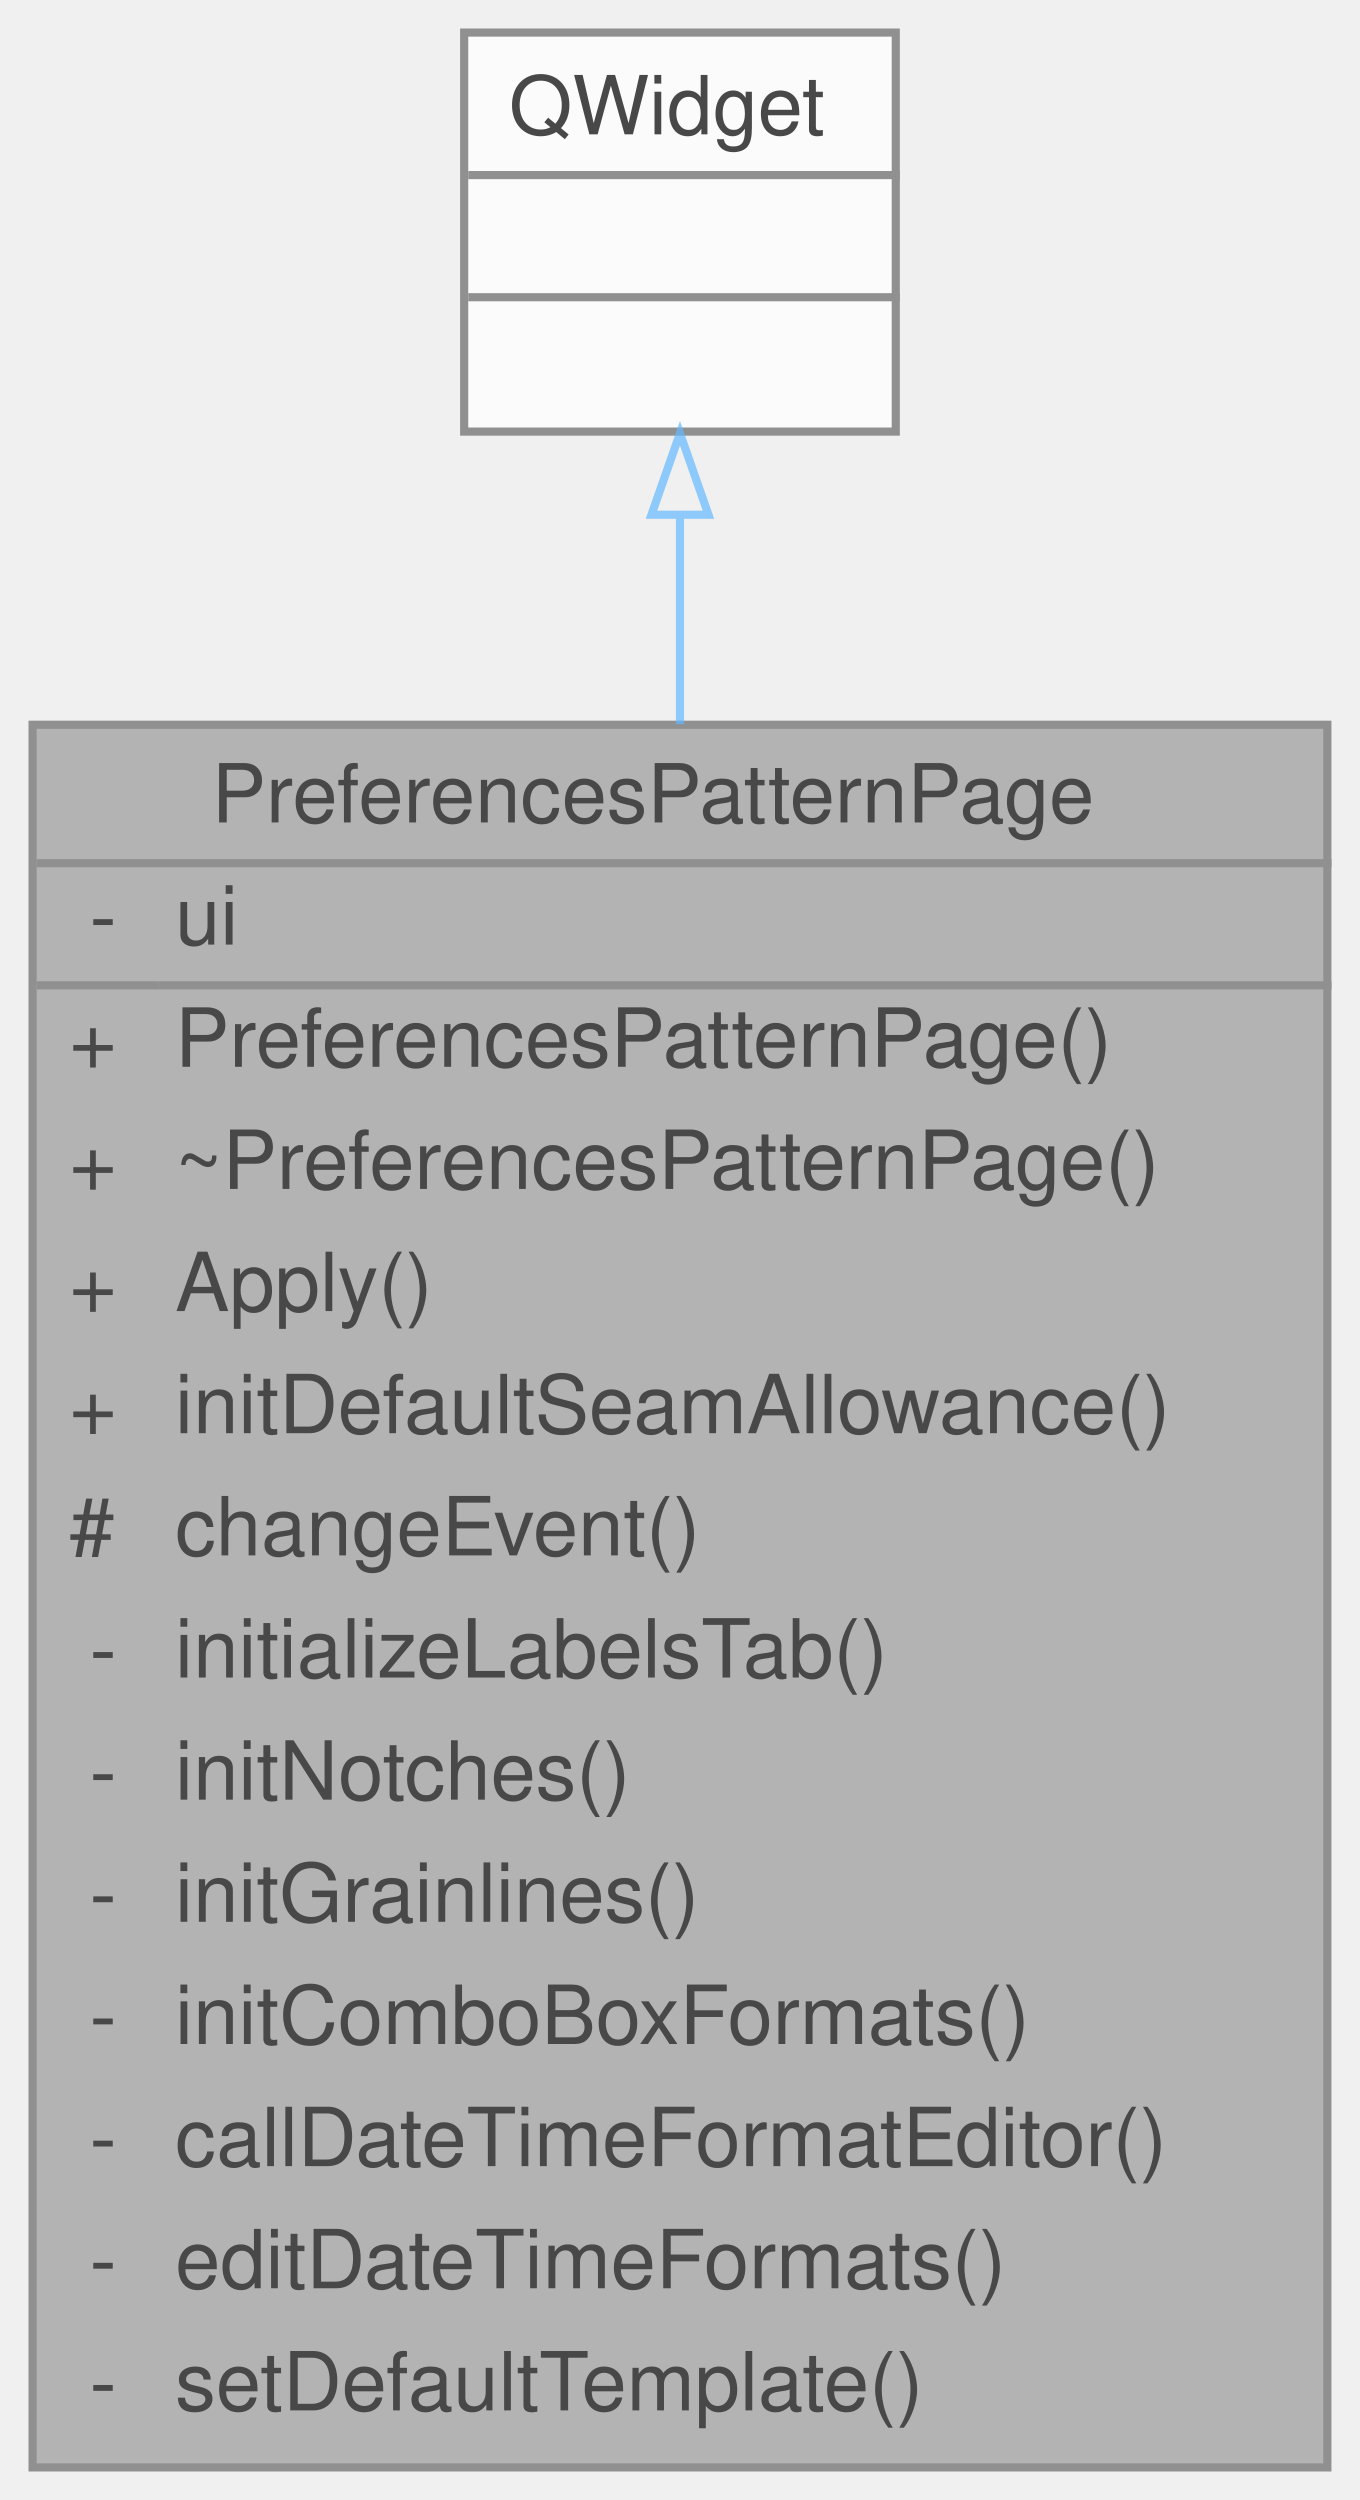
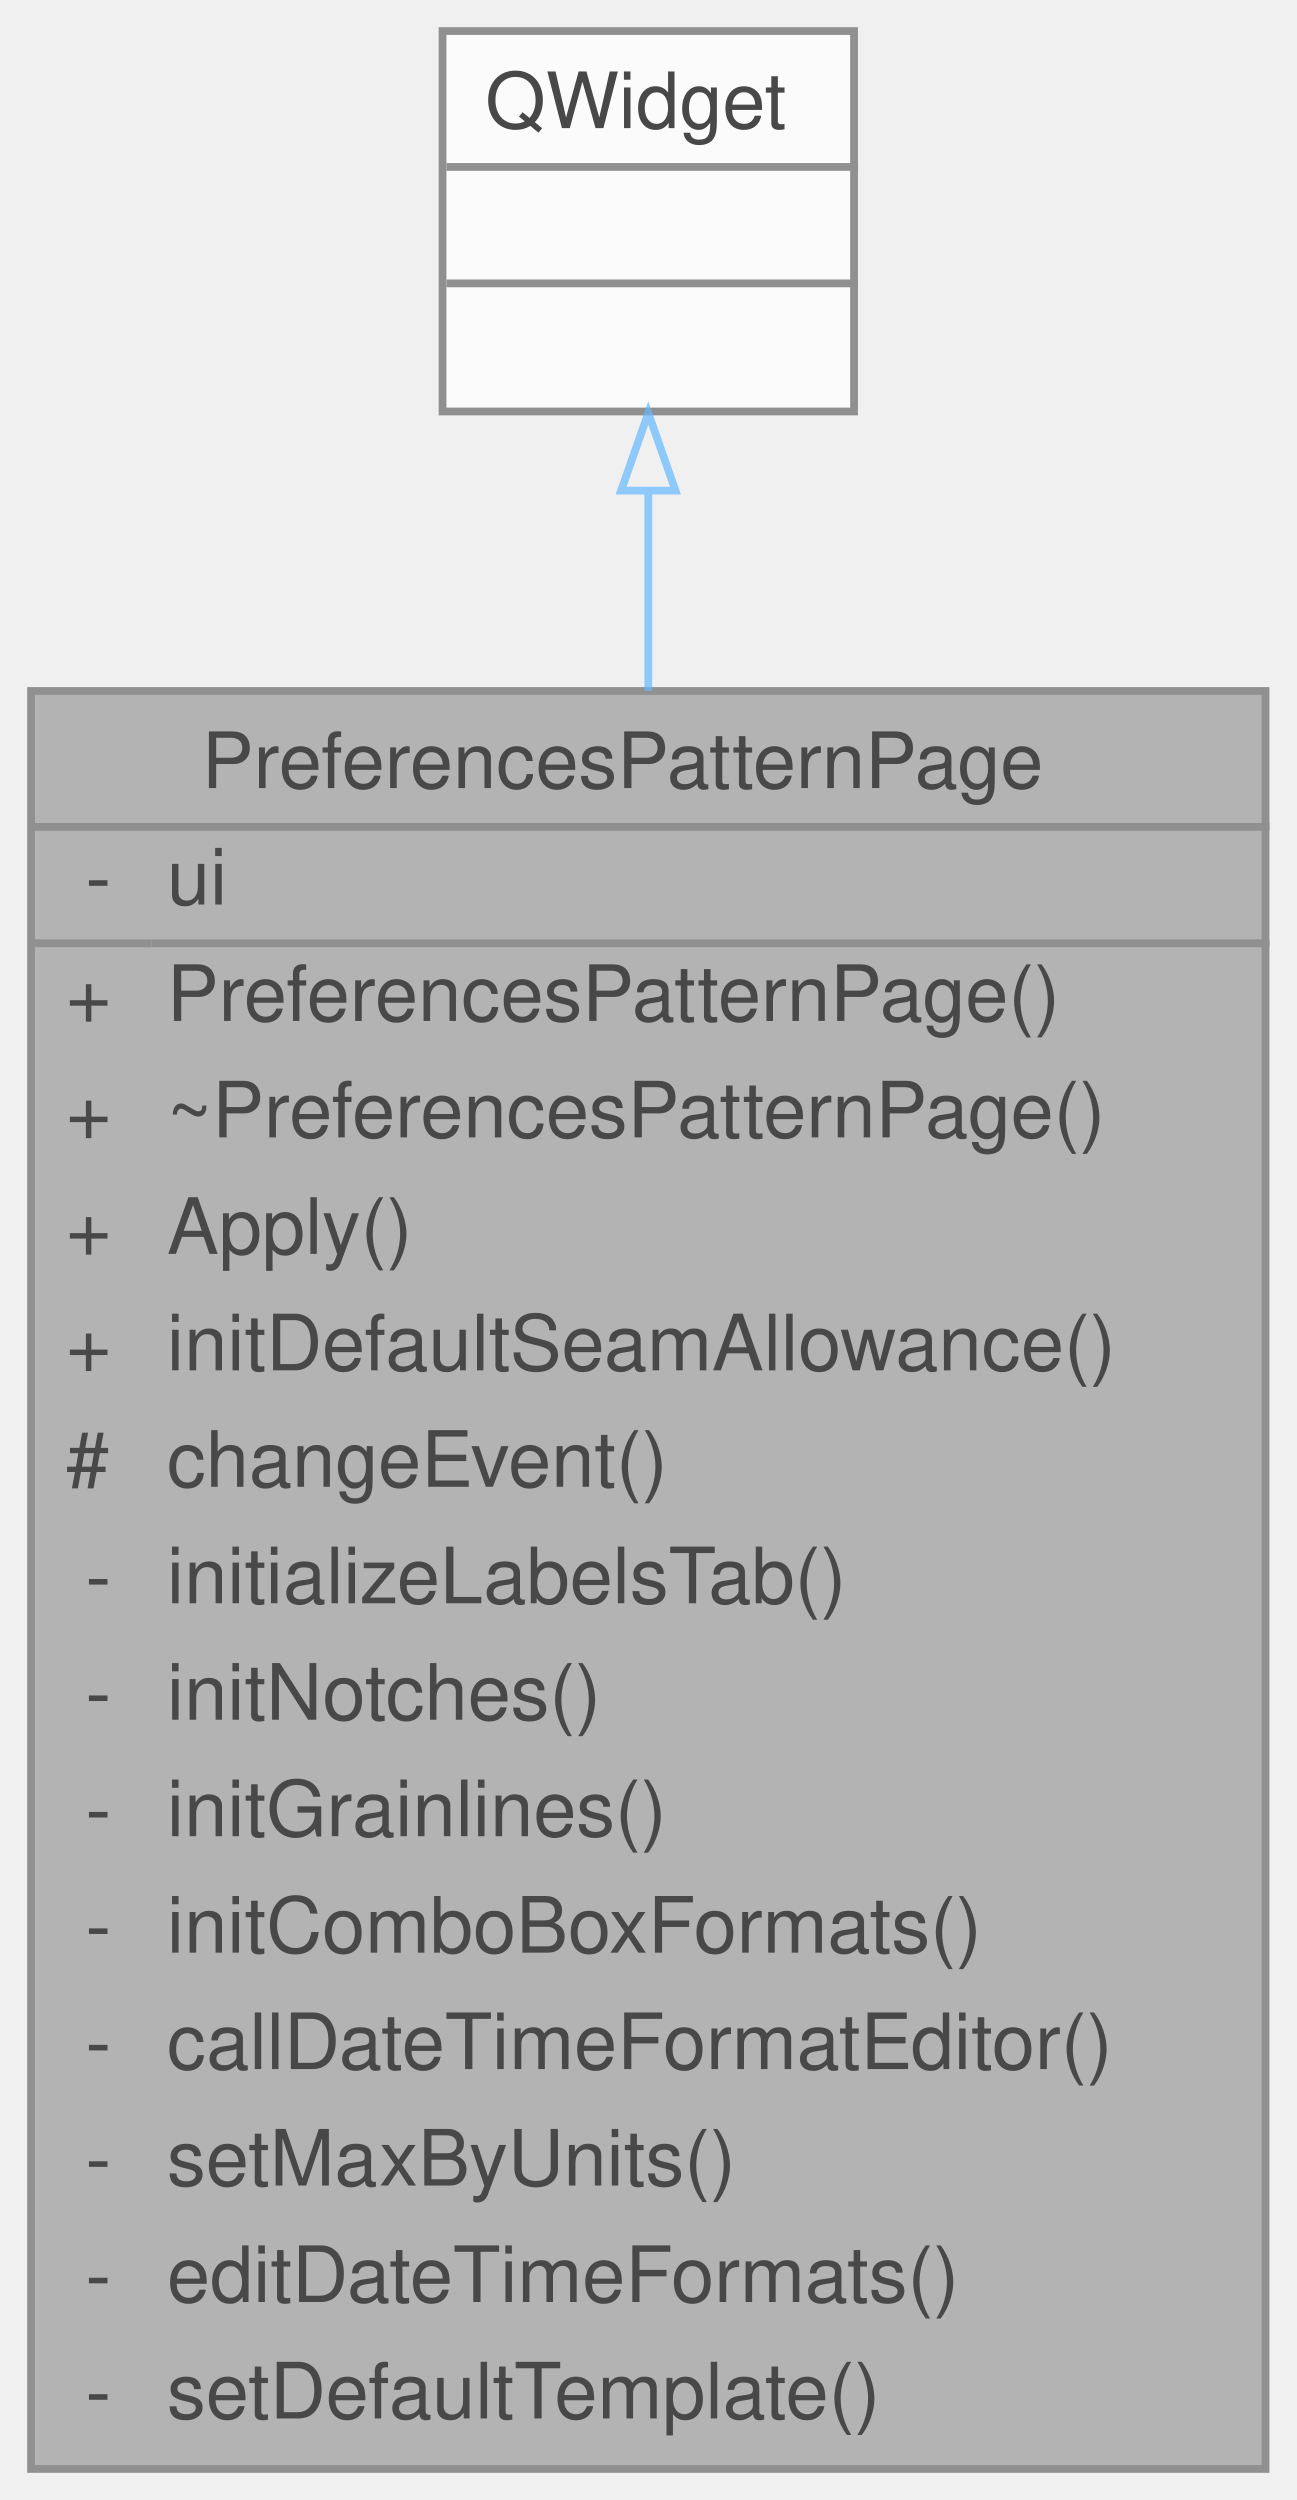
- <svg xmlns="http://www.w3.org/2000/svg" xmlns:xlink="http://www.w3.org/1999/xlink" width="167pt" height="307pt" viewBox="0.00 0.00 167.00 307.00">
+ <svg xmlns="http://www.w3.org/2000/svg" xmlns:xlink="http://www.w3.org/1999/xlink" width="167pt" height="322pt" viewBox="0.00 0.00 167.00 322.00">
  <svg id="main" version="1.1" xml:space="preserve">
    <style type="text/css">
.node, .edge {opacity: 0.7;}
.node.selected, .edge.selected {opacity: 1;}
.edge:hover path { stroke: red; }
.edge:hover polygon { stroke: red; fill: red; }
</style>
    <svg id="graph" class="graph">
-       <g id="graph0" class="graph" transform="scale(1 1) rotate(0) translate(4 303)">
+       <g id="graph0" class="graph" transform="scale(1 1) rotate(0) translate(4 318)">
        <g id="Node000001" class="node">
          <g id="a_Node000001">
            <a xlink:title=" ">
-               <polygon fill="#999999" stroke="transparent" points="159,-214 0,-214 0,0 159,0 159,-214" />
-               <text text-anchor="start" x="22" y="-202" font-family="Helvetica,sans-Serif" font-size="10.00">PreferencesPatternPage</text>
-               <text text-anchor="start" x="7" y="-187" font-family="Helvetica,sans-Serif" font-size="10.00">-</text>
-               <text text-anchor="start" x="17.5" y="-187" font-family="Helvetica,sans-Serif" font-size="10.00">ui</text>
-               <text text-anchor="start" x="4.5" y="-172" font-family="Helvetica,sans-Serif" font-size="10.00">+</text>
-               <text text-anchor="start" x="17.5" y="-172" font-family="Helvetica,sans-Serif" font-size="10.00">PreferencesPatternPage()</text>
-               <text text-anchor="start" x="4.5" y="-157" font-family="Helvetica,sans-Serif" font-size="10.00">+</text>
-               <text text-anchor="start" x="17.5" y="-157" font-family="Helvetica,sans-Serif" font-size="10.00">~PreferencesPatternPage()</text>
-               <text text-anchor="start" x="4.5" y="-142" font-family="Helvetica,sans-Serif" font-size="10.00">+</text>
-               <text text-anchor="start" x="17.5" y="-142" font-family="Helvetica,sans-Serif" font-size="10.00">Apply()</text>
-               <text text-anchor="start" x="4.5" y="-127" font-family="Helvetica,sans-Serif" font-size="10.00">+</text>
-               <text text-anchor="start" x="17.5" y="-127" font-family="Helvetica,sans-Serif" font-size="10.00">initDefaultSeamAllowance()</text>
-               <text text-anchor="start" x="4.5" y="-112" font-family="Helvetica,sans-Serif" font-size="10.00">#</text>
-               <text text-anchor="start" x="17.5" y="-112" font-family="Helvetica,sans-Serif" font-size="10.00">changeEvent()</text>
-               <text text-anchor="start" x="7" y="-97" font-family="Helvetica,sans-Serif" font-size="10.00">-</text>
-               <text text-anchor="start" x="17.5" y="-97" font-family="Helvetica,sans-Serif" font-size="10.00">initializeLabelsTab()</text>
-               <text text-anchor="start" x="7" y="-82" font-family="Helvetica,sans-Serif" font-size="10.00">-</text>
-               <text text-anchor="start" x="17.5" y="-82" font-family="Helvetica,sans-Serif" font-size="10.00">initNotches()</text>
-               <text text-anchor="start" x="7" y="-67" font-family="Helvetica,sans-Serif" font-size="10.00">-</text>
-               <text text-anchor="start" x="17.5" y="-67" font-family="Helvetica,sans-Serif" font-size="10.00">initGrainlines()</text>
-               <text text-anchor="start" x="7" y="-52" font-family="Helvetica,sans-Serif" font-size="10.00">-</text>
-               <text text-anchor="start" x="17.5" y="-52" font-family="Helvetica,sans-Serif" font-size="10.00">initComboBoxFormats()</text>
-               <text text-anchor="start" x="7" y="-37" font-family="Helvetica,sans-Serif" font-size="10.00">-</text>
-               <text text-anchor="start" x="17.5" y="-37" font-family="Helvetica,sans-Serif" font-size="10.00">callDateTimeFormatEditor()</text>
-               <text text-anchor="start" x="7" y="-22" font-family="Helvetica,sans-Serif" font-size="10.00">-</text>
-               <text text-anchor="start" x="17.5" y="-22" font-family="Helvetica,sans-Serif" font-size="10.00">editDateTimeFormats()</text>
-               <text text-anchor="start" x="7" y="-7" font-family="Helvetica,sans-Serif" font-size="10.00">-</text>
-               <text text-anchor="start" x="17.5" y="-7" font-family="Helvetica,sans-Serif" font-size="10.00">setDefaultTemplate()</text>
-               <polygon fill="#666666" stroke="#666666" points="0.5,-197 0.5,-197 159.5,-197 159.5,-197 0.5,-197" />
-               <polygon fill="#666666" stroke="#666666" points="0.5,-182 0.5,-182 15.5,-182 15.5,-182 0.5,-182" />
-               <polygon fill="#666666" stroke="#666666" points="15.5,-182 15.5,-182 159.5,-182 159.5,-182 15.5,-182" />
-               <polygon fill="none" stroke="#666666" points="0,0 0,-214 159,-214 159,0 0,0" />
+               <polygon fill="#999999" stroke="transparent" points="159,-229 0,-229 0,0 159,0 159,-229" />
+               <text text-anchor="start" x="22" y="-216.5" font-family="Helvetica,sans-Serif" font-size="10.00">PreferencesPatternPage</text>
+               <text text-anchor="start" x="7" y="-201.5" font-family="Helvetica,sans-Serif" font-size="10.00">-</text>
+               <text text-anchor="start" x="17.5" y="-201.5" font-family="Helvetica,sans-Serif" font-size="10.00">ui</text>
+               <text text-anchor="start" x="4.5" y="-186.5" font-family="Helvetica,sans-Serif" font-size="10.00">+</text>
+               <text text-anchor="start" x="17.5" y="-186.5" font-family="Helvetica,sans-Serif" font-size="10.00">PreferencesPatternPage()</text>
+               <text text-anchor="start" x="4.5" y="-171.5" font-family="Helvetica,sans-Serif" font-size="10.00">+</text>
+               <text text-anchor="start" x="17.5" y="-171.5" font-family="Helvetica,sans-Serif" font-size="10.00">~PreferencesPatternPage()</text>
+               <text text-anchor="start" x="4.5" y="-156.5" font-family="Helvetica,sans-Serif" font-size="10.00">+</text>
+               <text text-anchor="start" x="17.5" y="-156.5" font-family="Helvetica,sans-Serif" font-size="10.00">Apply()</text>
+               <text text-anchor="start" x="4.5" y="-141.5" font-family="Helvetica,sans-Serif" font-size="10.00">+</text>
+               <text text-anchor="start" x="17.5" y="-141.5" font-family="Helvetica,sans-Serif" font-size="10.00">initDefaultSeamAllowance()</text>
+               <text text-anchor="start" x="4.5" y="-126.5" font-family="Helvetica,sans-Serif" font-size="10.00">#</text>
+               <text text-anchor="start" x="17.5" y="-126.5" font-family="Helvetica,sans-Serif" font-size="10.00">changeEvent()</text>
+               <text text-anchor="start" x="7" y="-111.5" font-family="Helvetica,sans-Serif" font-size="10.00">-</text>
+               <text text-anchor="start" x="17.5" y="-111.5" font-family="Helvetica,sans-Serif" font-size="10.00">initializeLabelsTab()</text>
+               <text text-anchor="start" x="7" y="-96.5" font-family="Helvetica,sans-Serif" font-size="10.00">-</text>
+               <text text-anchor="start" x="17.5" y="-96.5" font-family="Helvetica,sans-Serif" font-size="10.00">initNotches()</text>
+               <text text-anchor="start" x="7" y="-81.5" font-family="Helvetica,sans-Serif" font-size="10.00">-</text>
+               <text text-anchor="start" x="17.5" y="-81.5" font-family="Helvetica,sans-Serif" font-size="10.00">initGrainlines()</text>
+               <text text-anchor="start" x="7" y="-66.5" font-family="Helvetica,sans-Serif" font-size="10.00">-</text>
+               <text text-anchor="start" x="17.5" y="-66.5" font-family="Helvetica,sans-Serif" font-size="10.00">initComboBoxFormats()</text>
+               <text text-anchor="start" x="7" y="-51.5" font-family="Helvetica,sans-Serif" font-size="10.00">-</text>
+               <text text-anchor="start" x="17.5" y="-51.5" font-family="Helvetica,sans-Serif" font-size="10.00">callDateTimeFormatEditor()</text>
+               <text text-anchor="start" x="7" y="-36.5" font-family="Helvetica,sans-Serif" font-size="10.00">-</text>
+               <text text-anchor="start" x="17.5" y="-36.5" font-family="Helvetica,sans-Serif" font-size="10.00">setMaxByUnits()</text>
+               <text text-anchor="start" x="7" y="-21.5" font-family="Helvetica,sans-Serif" font-size="10.00">-</text>
+               <text text-anchor="start" x="17.5" y="-21.5" font-family="Helvetica,sans-Serif" font-size="10.00">editDateTimeFormats()</text>
+               <text text-anchor="start" x="7" y="-6.5" font-family="Helvetica,sans-Serif" font-size="10.00">-</text>
+               <text text-anchor="start" x="17.5" y="-6.5" font-family="Helvetica,sans-Serif" font-size="10.00">setDefaultTemplate()</text>
+               <polygon fill="#666666" stroke="#666666" points="0.5,-211.5 0.5,-211.5 159.5,-211.5 159.5,-211.5 0.5,-211.5" />
+               <polygon fill="#666666" stroke="#666666" points="0.5,-196.5 0.5,-196.5 15.5,-196.5 15.5,-196.5 0.5,-196.5" />
+               <polygon fill="#666666" stroke="#666666" points="15.5,-196.5 15.5,-196.5 159.5,-196.5 159.5,-196.5 15.5,-196.5" />
+               <polygon fill="none" stroke="#666666" points="0,0 0,-229 159,-229 159,0 0,0" />
            </a>
          </g>
        </g>
        <g id="Node000002" class="node">
          <g id="a_Node000002">
            <a xlink:title=" ">
-               <polygon fill="white" stroke="transparent" points="106,-299 53,-299 53,-250 106,-250 106,-299" />
-               <text text-anchor="start" x="58.5" y="-286.5" font-family="Helvetica,sans-Serif" font-size="10.00">QWidget</text>
+               <polygon fill="white" stroke="transparent" points="106,-314 53,-314 53,-265 106,-265 106,-314" />
+               <text text-anchor="start" x="58.5" y="-301.5" font-family="Helvetica,sans-Serif" font-size="10.00">QWidget</text>
+               <text text-anchor="start" x="78" y="-286.5" font-family="Helvetica,sans-Serif" font-size="10.00"> </text>
              <text text-anchor="start" x="78" y="-271.5" font-family="Helvetica,sans-Serif" font-size="10.00"> </text>
-               <text text-anchor="start" x="78" y="-256.5" font-family="Helvetica,sans-Serif" font-size="10.00"> </text>
+               <polygon fill="#666666" stroke="#666666" points="53.5,-296.5 53.5,-296.5 106.5,-296.5 106.5,-296.5 53.5,-296.5" />
              <polygon fill="#666666" stroke="#666666" points="53.5,-281.5 53.5,-281.5 106.5,-281.5 106.5,-281.5 53.5,-281.5" />
-               <polygon fill="#666666" stroke="#666666" points="53.5,-266.5 53.5,-266.5 106.5,-266.5 106.5,-266.5 53.5,-266.5" />
-               <polygon fill="none" stroke="#666666" points="53,-250 53,-299 106,-299 106,-250 53,-250" />
+               <polygon fill="none" stroke="#666666" points="53,-265 53,-314 106,-314 106,-265 53,-265" />
            </a>
          </g>
        </g>
        <g id="edge1_Node000001_Node000002" class="edge">
          <g id="a_edge1_Node000001_Node000002">
            <a xlink:title=" ">
-               <path fill="none" stroke="#63b8ff" d="M79.5,-239.75C79.5,-231.93 79.5,-223.21 79.5,-214.07" />
-               <polygon fill="none" stroke="#63b8ff" points="76,-239.79 79.5,-249.79 83,-239.79 76,-239.79" />
+               <path fill="none" stroke="#63b8ff" d="M79.5,-254.77C79.5,-246.96 79.5,-238.21 79.5,-229.01" />
+               <polygon fill="none" stroke="#63b8ff" points="76,-254.81 79.5,-264.81 83,-254.81 76,-254.81" />
            </a>
          </g>
        </g>
      </g>
    </svg>
  </svg>
  <style type="text/css">

[data-mouse-over-selected='false'] { opacity: 0.7; }
[data-mouse-over-selected='true']  { opacity: 1.0; }

</style>
</svg>
